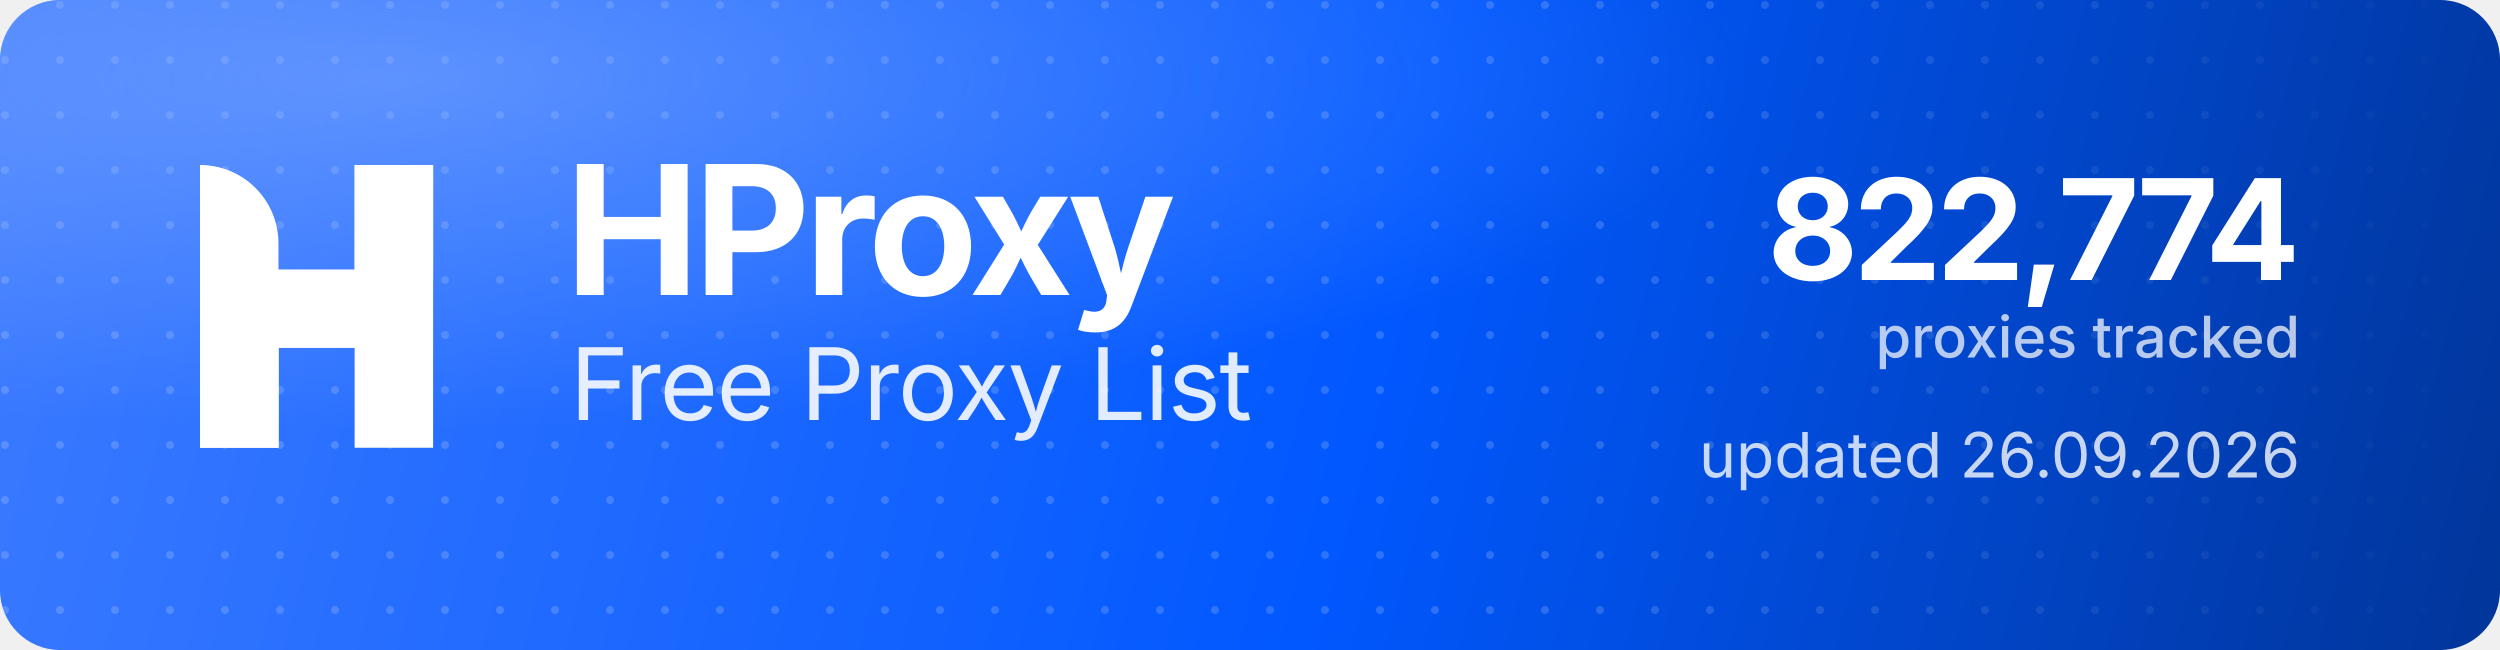
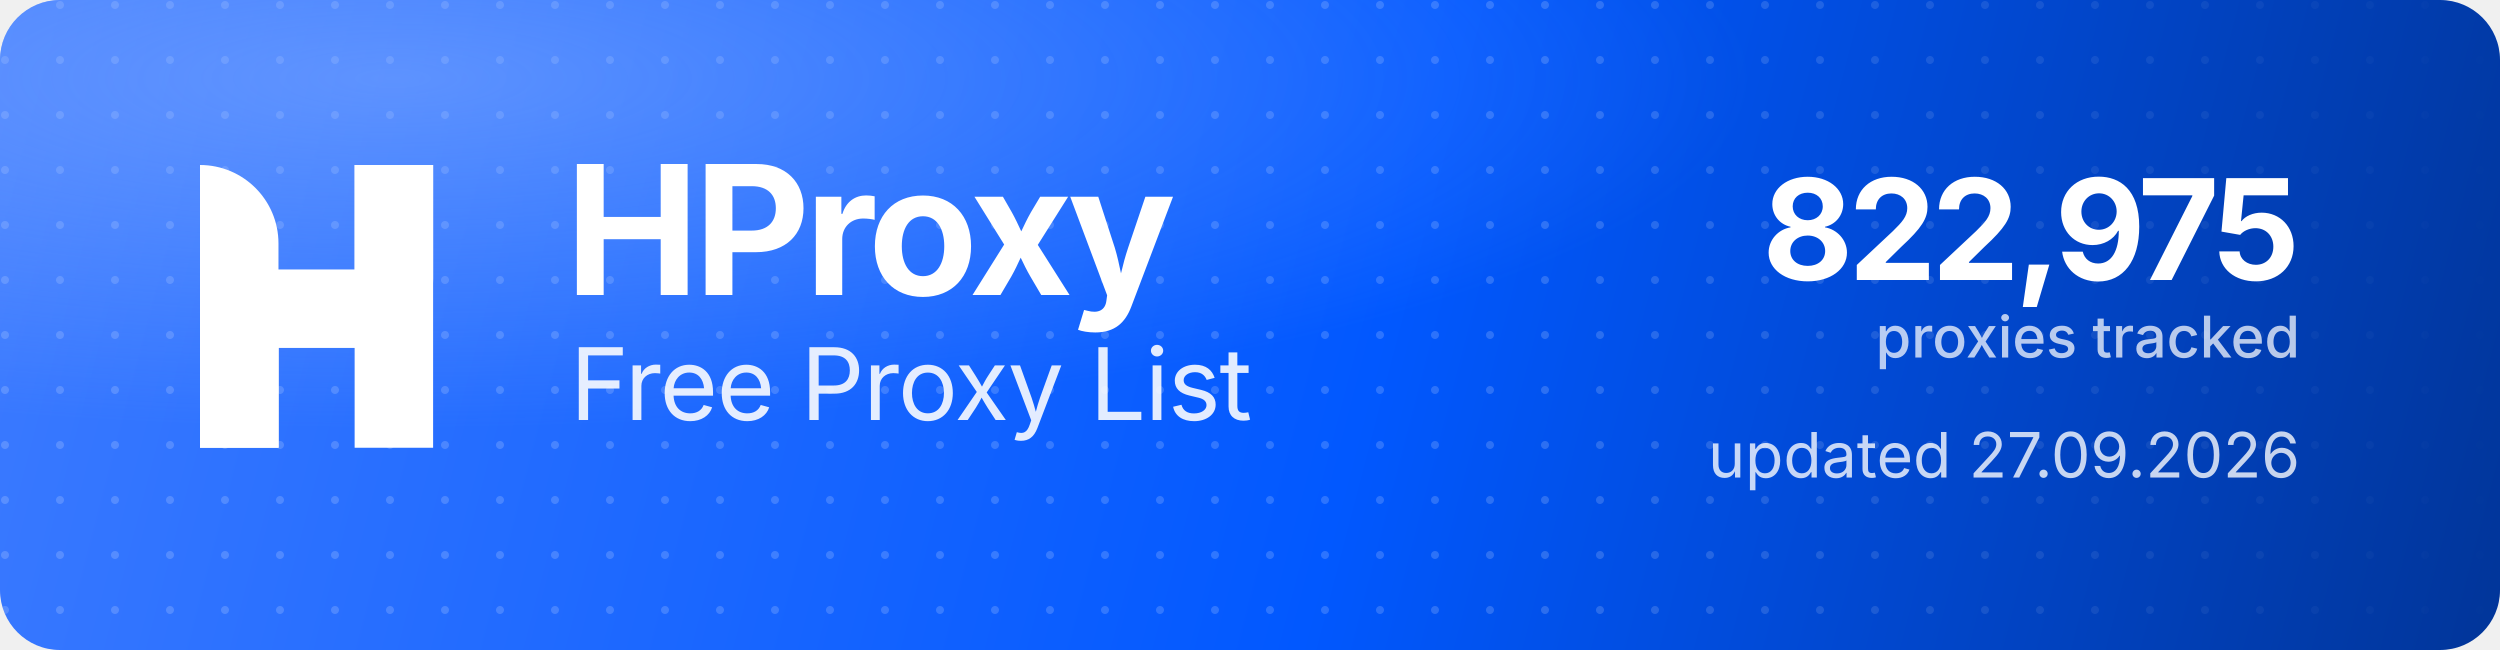
<svg xmlns="http://www.w3.org/2000/svg" width="1000" height="260" viewBox="0 0 1000 260" role="img" aria-label="HProxy Free Proxy List">
  <defs>
    <linearGradient id="hp-bg" x1="0" y1="0" x2="1000" y2="260" gradientUnits="userSpaceOnUse">
      <stop offset="0" stop-color="#3D7BFF" />
      <stop offset="0.55" stop-color="#0158FF" />
      <stop offset="1" stop-color="#013599" />
    </linearGradient>
    <radialGradient id="hp-glow" cx="0.16" cy="0.12" r="0.9">
      <stop offset="0" stop-color="#8FB4FF" stop-opacity="0.5" />
      <stop offset="0.6" stop-color="#8FB4FF" stop-opacity="0" />
    </radialGradient>
    <pattern id="hp-dots" width="22" height="22" patternUnits="userSpaceOnUse">
      <circle cx="2" cy="2" r="1.6" fill="#FFFFFF" fill-opacity="0.17" />
    </pattern>
    <linearGradient id="hp-dot-fade" x1="0" y1="0" x2="1000" y2="0" gradientUnits="userSpaceOnUse">
      <stop offset="0" stop-color="#FFFFFF" stop-opacity="1" />
      <stop offset="0.62" stop-color="#FFFFFF" stop-opacity="1" />
      <stop offset="1" stop-color="#FFFFFF" stop-opacity="0" />
    </linearGradient>
    <mask id="hp-dot-mask">
      <rect width="1000" height="260" fill="url(#hp-dot-fade)" />
    </mask>
  </defs>
  <rect width="1000" height="260" rx="24" fill="url(#hp-bg)" />
  <rect width="1000" height="260" rx="24" fill="url(#hp-dots)" mask="url(#hp-dot-mask)" />
  <rect width="1000" height="260" rx="24" fill="url(#hp-glow)" />
  <g transform="translate(80,66) scale(4.35)" fill="#FFFFFF">
    <path d="M0 0V0C3.985 0 7.216 3.231 7.216 7.216V26H0V0Z" />
    <rect x="14.219" width="7.216" height="26" />
    <path d="M7.235 26H0V15.971C0 12.455 2.851 9.604 6.367 9.604H14.22V0H21.437V10.453C21.437 13.97 18.586 16.82 15.069 16.82H7.235V26Z" />
  </g>
  <text x="226" y="118" font-family="'Geist','Inter','Segoe UI',system-ui,-apple-system,Helvetica,Arial,sans-serif" font-size="72" font-weight="700" letter-spacing="-2.3" fill="#FFFFFF">HProxy</text>
  <text x="228" y="168" font-family="'Geist','Inter','Segoe UI',system-ui,-apple-system,Helvetica,Arial,sans-serif" font-size="40" font-weight="400" letter-spacing="-0.5" fill="#FFFFFF" fill-opacity="0.88">Free Proxy List</text>
-   <text x="920" y="112" text-anchor="end" font-family="'Geist','Inter','Segoe UI',system-ui,-apple-system,Helvetica,Arial,sans-serif" font-size="56" font-weight="700" letter-spacing="-2" fill="#FFFFFF">822,774</text>
+   <text x="920" y="112" text-anchor="end" font-family="'Geist','Inter','Segoe UI',system-ui,-apple-system,Helvetica,Arial,sans-serif" font-size="56" font-weight="700" letter-spacing="-2" fill="#FFFFFF">822,975</text>
  <text x="920" y="143" text-anchor="end" font-family="'Geist','Inter','Segoe UI',system-ui,-apple-system,Helvetica,Arial,sans-serif" font-size="23" font-weight="500" fill="#FFFFFF" fill-opacity="0.72">proxies tracked</text>
-   <text x="920" y="191" text-anchor="end" font-family="'Geist','Inter','Segoe UI',system-ui,-apple-system,Helvetica,Arial,sans-serif" font-size="25" font-weight="400" fill="#FFFFFF" fill-opacity="0.78">updated 26.09.2026</text>
+   <text x="920" y="191" text-anchor="end" font-family="'Geist','Inter','Segoe UI',system-ui,-apple-system,Helvetica,Arial,sans-serif" font-size="25" font-weight="400" fill="#FFFFFF" fill-opacity="0.78">updated 27.09.2026</text>
</svg>
